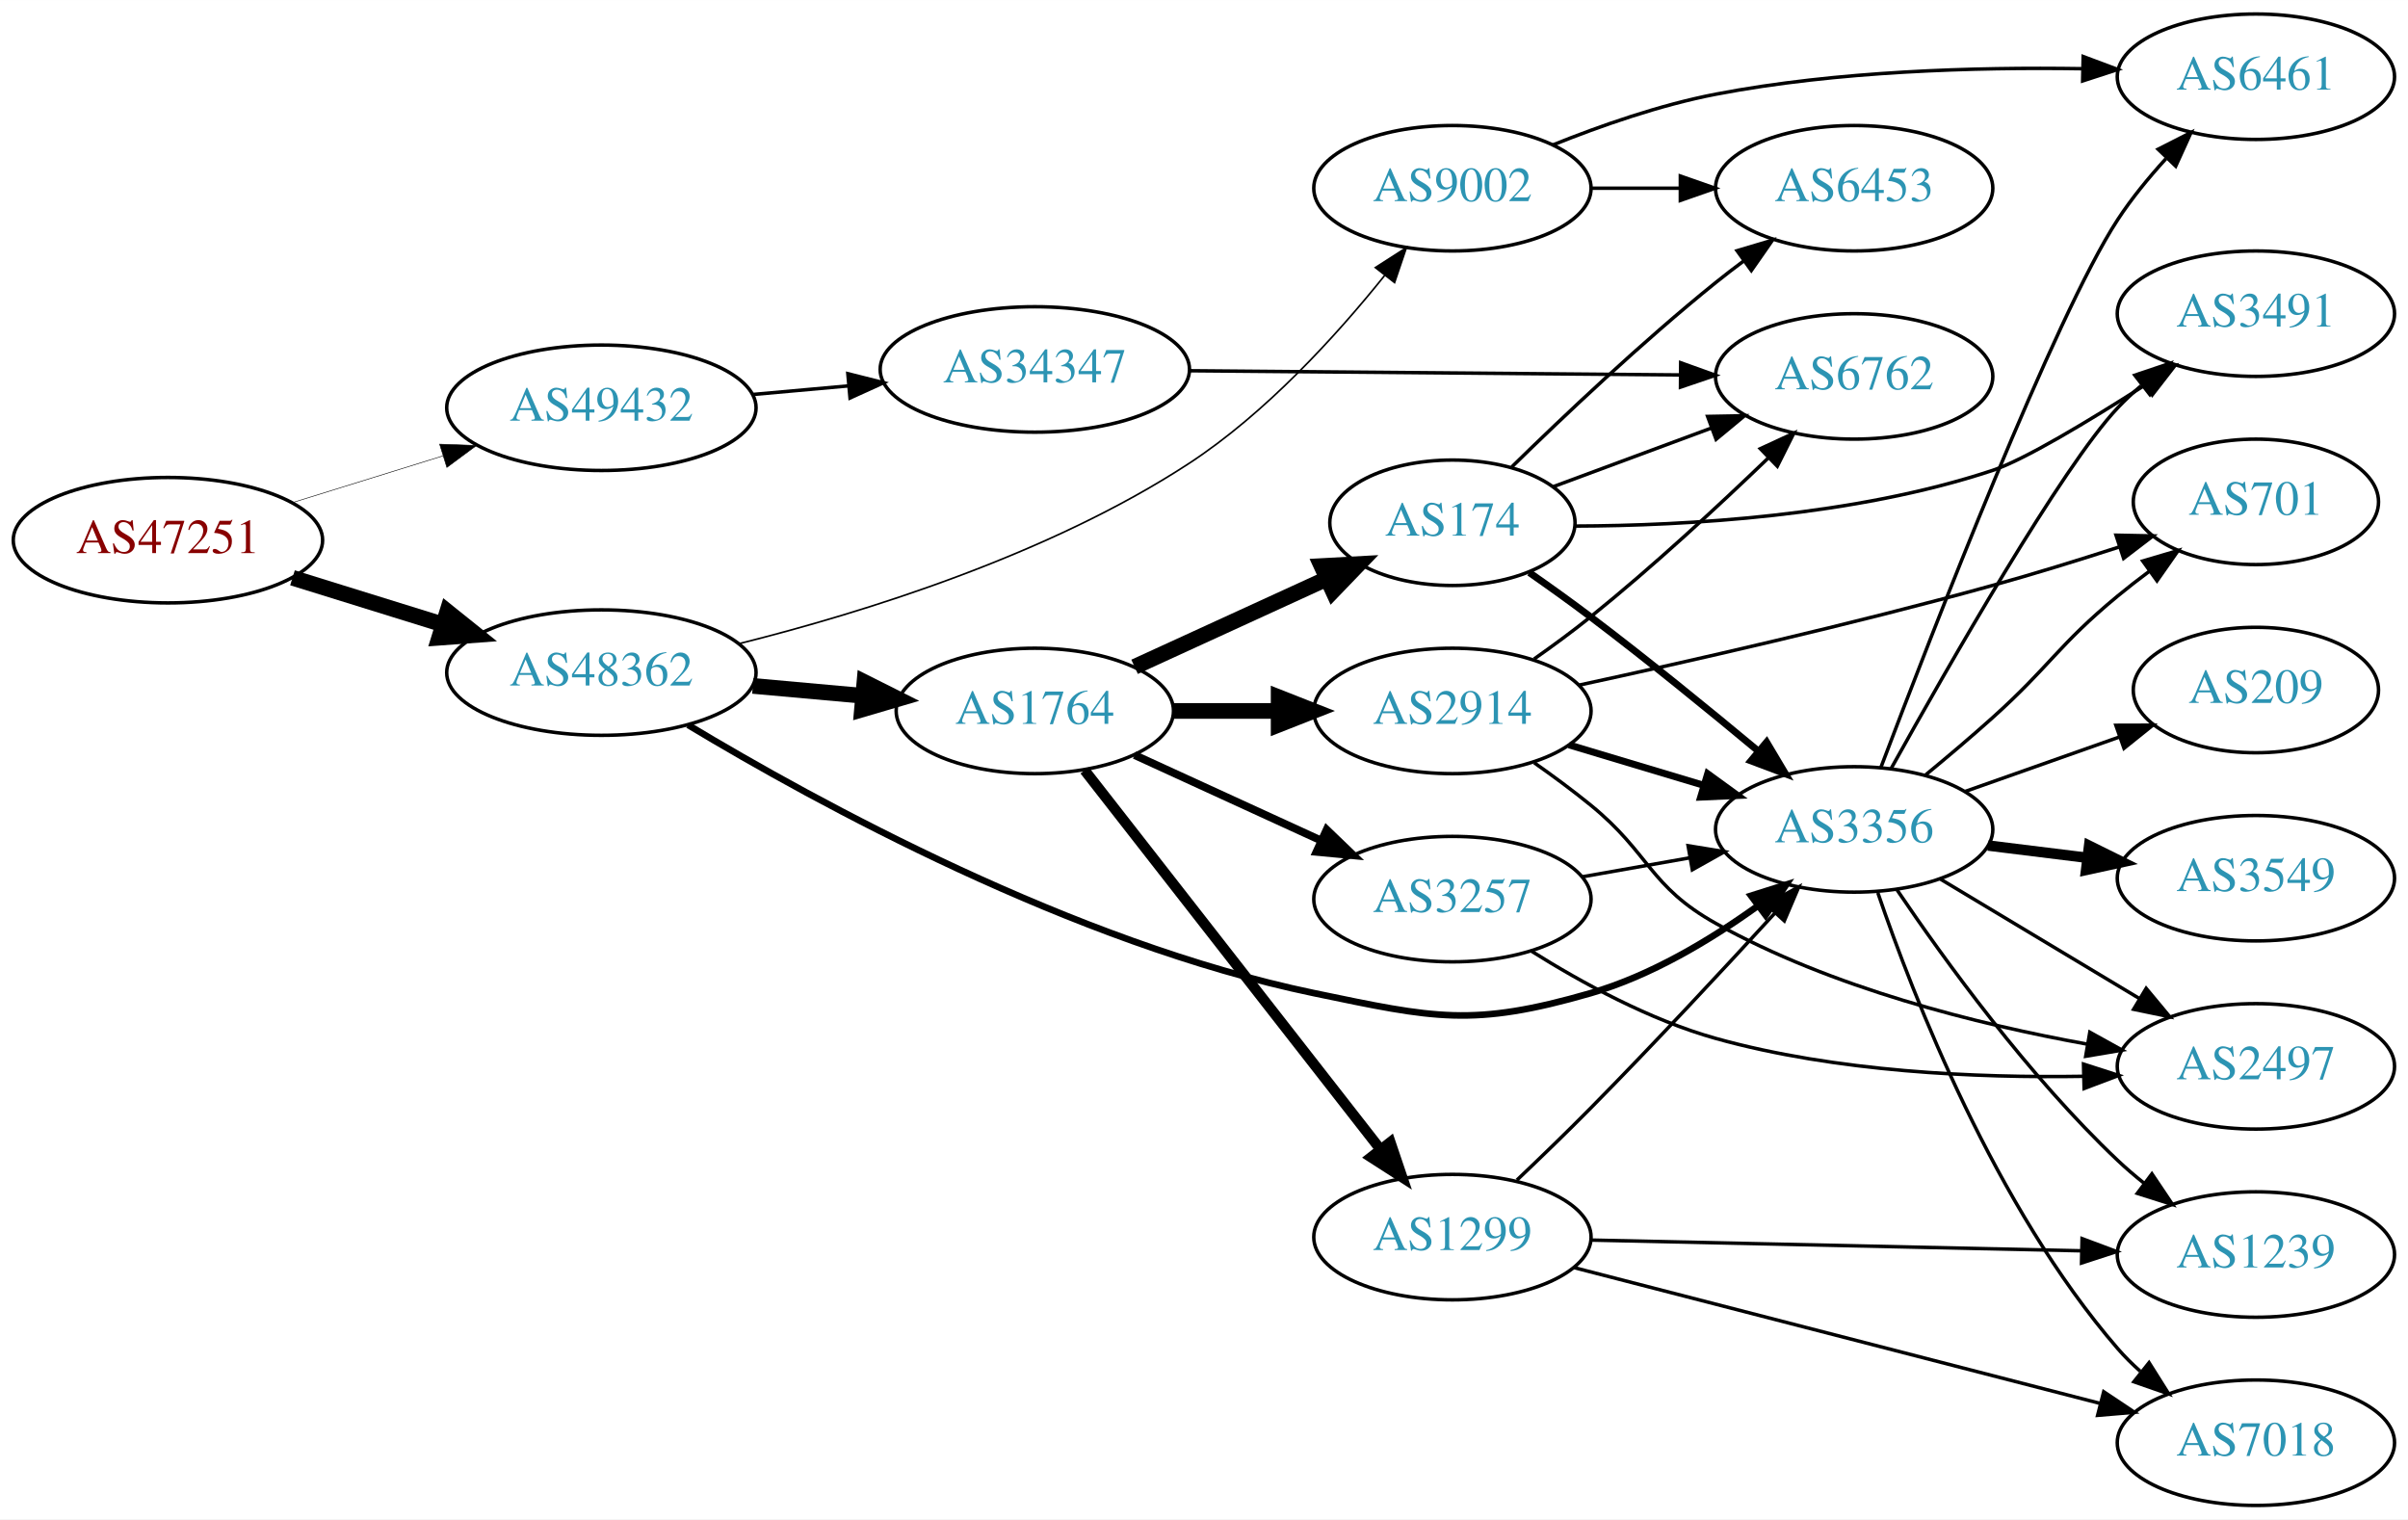
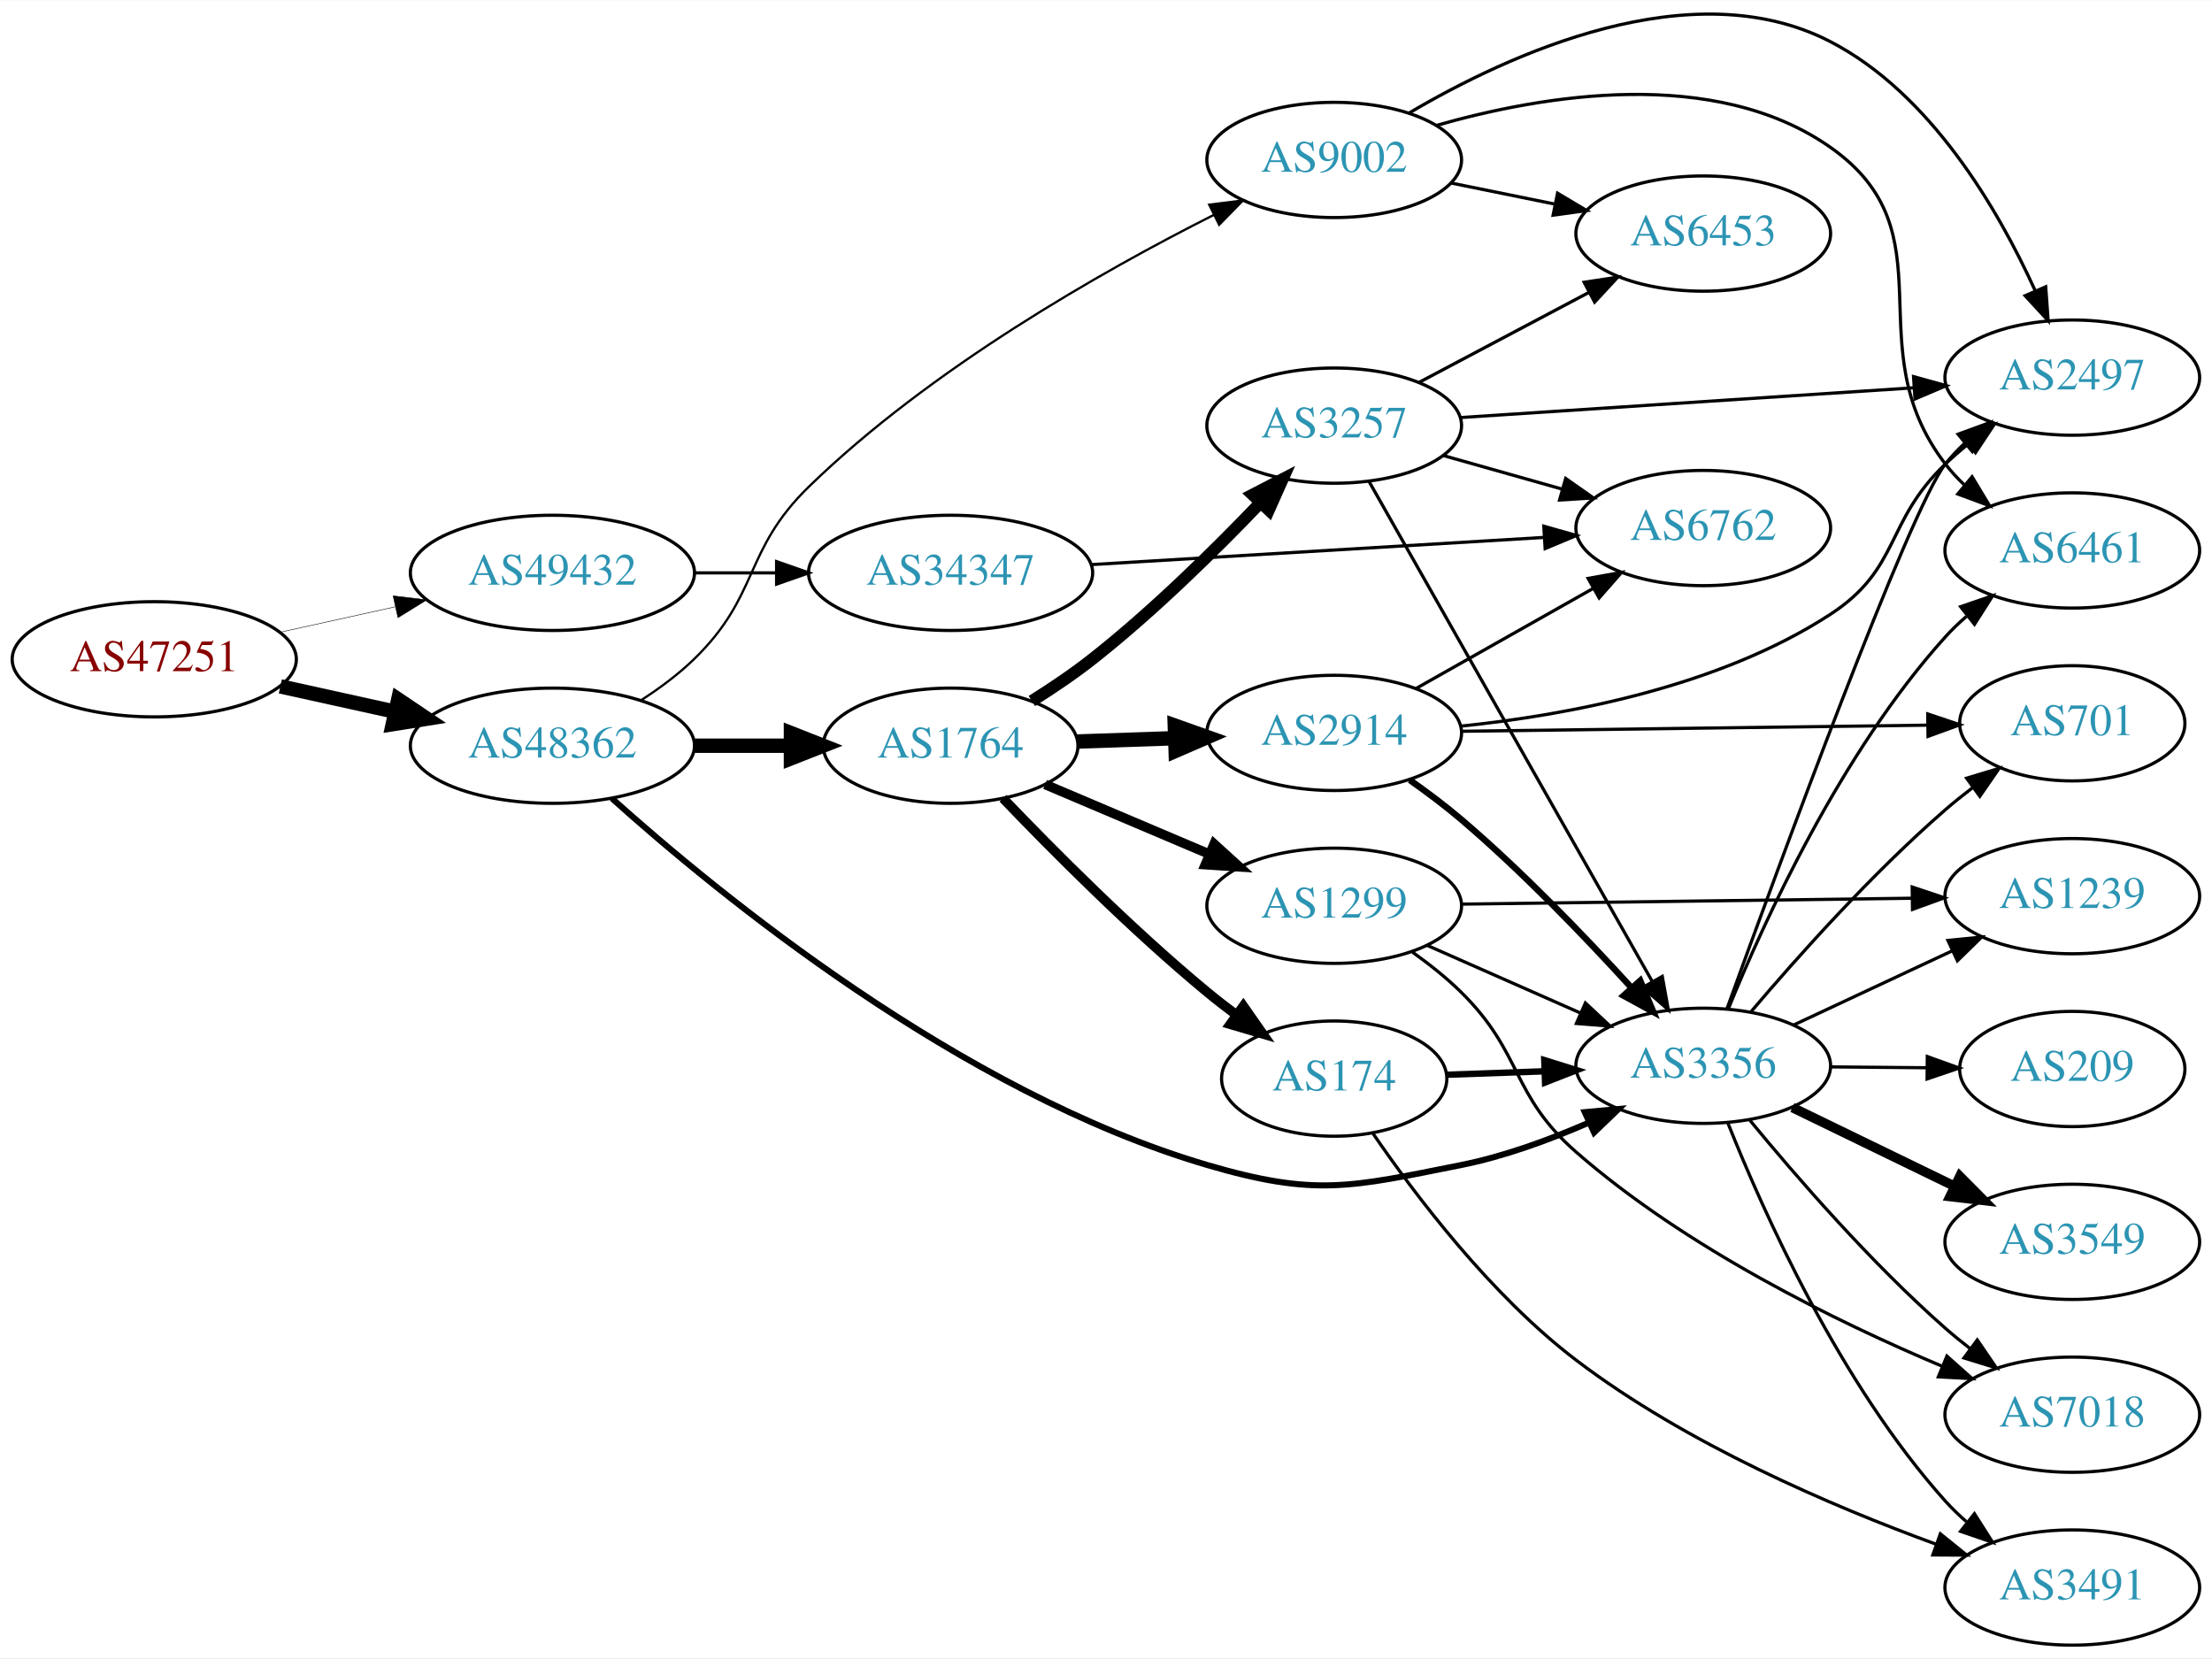
- <svg xmlns="http://www.w3.org/2000/svg" xmlns:xlink="http://www.w3.org/1999/xlink" width="691pt" height="436pt" viewBox="0.00 0.00 691.06 436.00">
-   <g id="graph0" class="graph" transform="scale(1 1) rotate(0) translate(4 432)">
-     <polygon fill="white" stroke="none" points="-4,4 -4,-432 687.055,-432 687.055,4 -4,4" />
+ <svg xmlns="http://www.w3.org/2000/svg" xmlns:xlink="http://www.w3.org/1999/xlink" width="691pt" height="518pt" viewBox="0.00 0.00 691.06 517.90">
+   <g id="graph0" class="graph" transform="scale(1 1) rotate(0) translate(4 513.898)">
+     <polygon fill="white" stroke="none" points="-4,4 -4,-513.898 687.055,-513.898 687.055,4 -4,4" />
    <g id="node1" class="node">
      <g id="a_node1">
        <a xlink:href="/asn/47251" xlink:title="AS47251 ~ VLBGIT Friesenecker e.U. [AT]">
-           <ellipse fill="#ffffff" stroke="black" cx="44.196" cy="-277" rx="44.393" ry="18" />
-           <text text-anchor="middle" x="44.196" y="-273.3" font-family="Times,serif" font-size="14.00" fill="#880000">AS47251</text>
+           <ellipse fill="#ffffff" stroke="black" cx="44.196" cy="-308" rx="44.393" ry="18" />
+           <text text-anchor="middle" x="44.196" y="-304.3" font-family="Times,serif" font-size="14.00" fill="#880000">AS47251</text>
        </a>
      </g>
    </g>
    <g id="node2" class="node">
      <g id="a_node2">
        <a xlink:href="/asn/48362" xlink:title="AS48362 ~ Stadtwerke Feldkirch [AT]">
-           <ellipse fill="#ffffff" stroke="black" cx="168.588" cy="-239" rx="44.393" ry="18" />
-           <text text-anchor="middle" x="168.588" y="-235.3" font-family="Times,serif" font-size="14.00" fill="#2c94b3">AS48362</text>
+           <ellipse fill="#ffffff" stroke="black" cx="168.588" cy="-281" rx="44.393" ry="18" />
+           <text text-anchor="middle" x="168.588" y="-277.3" font-family="Times,serif" font-size="14.00" fill="#2c94b3">AS48362</text>
        </a>
      </g>
    </g>
    <g id="edge1" class="edge">
-       <path fill="none" stroke="black" stroke-width="4.5" d="M79.941,-266.212C93.378,-262.041 108.921,-257.215 123.154,-252.796" />
-       <polygon fill="black" stroke="black" stroke-width="4.5" points="124.373,-256.54 132.756,-249.815 122.038,-249.019 124.373,-256.54" />
+       <path fill="none" stroke="black" stroke-width="4.5" d="M83.586,-299.531C94.978,-297.018 107.6,-294.233 119.525,-291.603" />
+       <polygon fill="black" stroke="black" stroke-width="4.5" points="120.418,-295.438 129.335,-289.439 118.721,-287.748 120.418,-295.438" />
    </g>
    <g id="node3" class="node">
      <g id="a_node3">
        <a xlink:href="/asn/49432" xlink:title="AS49432 ~ schallert.com e.U. [AT]">
-           <ellipse fill="#ffffff" stroke="black" cx="168.588" cy="-315" rx="44.393" ry="18" />
-           <text text-anchor="middle" x="168.588" y="-311.3" font-family="Times,serif" font-size="14.00" fill="#2c94b3">AS49432</text>
+           <ellipse fill="#ffffff" stroke="black" cx="168.588" cy="-335" rx="44.393" ry="18" />
+           <text text-anchor="middle" x="168.588" y="-331.3" font-family="Times,serif" font-size="14.00" fill="#2c94b3">AS49432</text>
        </a>
      </g>
    </g>
    <g id="edge2" class="edge">
-       <path fill="none" stroke="black" stroke-width="0.155" d="M79.941,-287.788C93.378,-291.959 108.921,-296.785 123.154,-301.204" />
-       <polygon fill="black" stroke="black" stroke-width="0.155" points="122.168,-304.563 132.756,-304.185 124.244,-297.878 122.168,-304.563" />
+       <path fill="none" stroke="black" stroke-width="0.15" d="M83.586,-316.469C94.978,-318.982 107.6,-321.767 119.525,-324.397" />
+       <polygon fill="black" stroke="black" stroke-width="0.15" points="118.815,-327.825 129.335,-326.561 120.323,-320.989 118.815,-327.825" />
    </g>
    <g id="node4" class="node">
      <g id="a_node4">
-         <a xlink:href="/asn/1764" xlink:title="AS1764 ~ NEXTLAYER-AS [AT]">
-           <ellipse fill="#ffffff" stroke="black" cx="292.98" cy="-228" rx="39.794" ry="18" />
-           <text text-anchor="middle" x="292.98" y="-224.3" font-family="Times,serif" font-size="14.00" fill="#2c94b3">AS1764</text>
+         <a xlink:href="/asn/3356" xlink:title="AS3356 ~ Level 3 Parent, LLC [US]">
+           <ellipse fill="#ffffff" stroke="black" cx="528.116" cy="-181" rx="39.794" ry="18" />
+           <text text-anchor="middle" x="528.116" y="-177.3" font-family="Times,serif" font-size="14.00" fill="#2c94b3">AS3356</text>
        </a>
      </g>
    </g>
    <g id="edge3" class="edge">
-       <path fill="none" stroke="black" stroke-width="4.5" d="M212.052,-235.184C222.201,-234.271 233.111,-233.291 243.508,-232.356" />
-       <polygon fill="black" stroke="black" stroke-width="4.5" points="244.08,-236.259 253.687,-231.442 243.375,-228.415 244.08,-236.259" />
+       <path fill="none" stroke="black" stroke-width="1.895" d="M187.141,-264.565C220.342,-234.742 295.956,-172.698 373.176,-150 406.987,-140.062 417.908,-143.109 452.469,-150 465.934,-152.685 480.011,-157.846 492.265,-163.198" />
+       <polygon fill="black" stroke="black" stroke-width="1.895" points="491.104,-166.516 501.654,-167.488 494.013,-160.149 491.104,-166.516" />
    </g>
    <g id="node5" class="node">
      <g id="a_node5">
-         <a xlink:href="/asn/9002" xlink:title="AS9002 ~ RETN Limited [EU]">
-           <ellipse fill="#ffffff" stroke="black" cx="412.823" cy="-378" rx="39.794" ry="18" />
-           <text text-anchor="middle" x="412.823" y="-374.3" font-family="Times,serif" font-size="14.00" fill="#2c94b3">AS9002</text>
+         <a xlink:href="/asn/1764" xlink:title="AS1764 ~ NEXTLAYER-AS [AT]">
+           <ellipse fill="#ffffff" stroke="black" cx="292.98" cy="-281" rx="39.794" ry="18" />
+           <text text-anchor="middle" x="292.98" y="-277.3" font-family="Times,serif" font-size="14.00" fill="#2c94b3">AS1764</text>
        </a>
      </g>
    </g>
    <g id="edge4" class="edge">
-       <path fill="none" stroke="black" stroke-width="0.474" d="M208.194,-247.328C243.757,-256.224 296.948,-272.714 337.176,-299 359.304,-313.458 379.565,-335.747 393.378,-352.968" />
-       <polygon fill="black" stroke="black" stroke-width="0.474" points="390.706,-355.233 399.621,-360.958 396.222,-350.923 390.706,-355.233" />
+       <path fill="none" stroke="black" stroke-width="4.5" d="M213.084,-281C222.773,-281 233.11,-281 243.002,-281" />
+       <polygon fill="black" stroke="black" stroke-width="4.5" points="243.105,-284.938 253.105,-281 243.105,-277.063 243.105,-284.938" />
    </g>
    <g id="node6" class="node">
      <g id="a_node6">
-         <a xlink:href="/asn/3356" xlink:title="AS3356 ~ Level 3 Parent, LLC [US]">
-           <ellipse fill="#ffffff" stroke="black" cx="528.116" cy="-194" rx="39.794" ry="18" />
-           <text text-anchor="middle" x="528.116" y="-190.3" font-family="Times,serif" font-size="14.00" fill="#2c94b3">AS3356</text>
+         <a xlink:href="/asn/9002" xlink:title="AS9002 ~ RETN Limited [EU]">
+           <ellipse fill="#ffffff" stroke="black" cx="412.823" cy="-464" rx="39.794" ry="18" />
+           <text text-anchor="middle" x="412.823" y="-460.3" font-family="Times,serif" font-size="14.00" fill="#2c94b3">AS9002</text>
        </a>
      </g>
    </g>
    <g id="edge5" class="edge">
-       <path fill="none" stroke="black" stroke-width="1.895" d="M193.462,-223.981C230.318,-201.799 304.06,-161.355 373.176,-147 407.681,-139.834 418.61,-137.228 452.469,-147 469.729,-151.981 486.845,-162.266 500.324,-171.948" />
-       <polygon fill="black" stroke="black" stroke-width="1.895" points="498.52,-174.969 508.622,-178.161 502.715,-169.366 498.52,-174.969" />
+       <path fill="none" stroke="black" stroke-width="0.711" d="M196.472,-295.329C202.196,-299.036 207.962,-303.318 212.784,-308 233.478,-328.094 228.095,-341.901 248.784,-362 286.707,-398.84 340.095,-429.131 375.307,-446.879" />
+       <polygon fill="black" stroke="black" stroke-width="0.711" points="373.773,-450.026 384.287,-451.333 376.883,-443.754 373.773,-450.026" />
    </g>
    <g id="node21" class="node">
      <g id="a_node21">
        <a xlink:href="/asn/34347" xlink:title="AS34347 ~ HALLAG Kommunal GmbH [AT]">
-           <ellipse fill="#ffffff" stroke="black" cx="292.98" cy="-326" rx="44.393" ry="18" />
-           <text text-anchor="middle" x="292.98" y="-322.3" font-family="Times,serif" font-size="14.00" fill="#2c94b3">AS34347</text>
-         </a>
-       </g>
-     </g>
-     <g id="edge33" class="edge">
-       <path fill="none" stroke="black" d="M212.052,-318.816C220.88,-319.61 230.285,-320.455 239.427,-321.277" />
-       <polygon fill="black" stroke="black" points="239.319,-324.781 249.592,-322.19 239.946,-317.809 239.319,-324.781" />
+           <ellipse fill="#ffffff" stroke="black" cx="292.98" cy="-335" rx="44.393" ry="18" />
+           <text text-anchor="middle" x="292.98" y="-331.3" font-family="Times,serif" font-size="14.00" fill="#2c94b3">AS34347</text>
+         </a>
+       </g>
+     </g>
+     <g id="edge34" class="edge">
+       <path fill="none" stroke="black" d="M213.084,-335C221.29,-335 229.961,-335 238.434,-335" />
+       <polygon fill="black" stroke="black" points="238.625,-338.5 248.625,-335 238.625,-331.5 238.625,-338.5" />
    </g>
    <g id="node7" class="node">
      <g id="a_node7">
-         <a xlink:href="/asn/1299" xlink:title="AS1299 ~ Telia Carrier [EU]">
-           <ellipse fill="#ffffff" stroke="black" cx="412.823" cy="-77" rx="39.794" ry="18" />
-           <text text-anchor="middle" x="412.823" y="-73.3" font-family="Times,serif" font-size="14.00" fill="#2c94b3">AS1299</text>
+         <a xlink:href="/asn/1239" xlink:title="AS1239 ~ Sprint [US]">
+           <ellipse fill="#ffffff" stroke="black" cx="643.409" cy="-234" rx="39.794" ry="18" />
+           <text text-anchor="middle" x="643.409" y="-230.3" font-family="Times,serif" font-size="14.00" fill="#2c94b3">AS1239</text>
        </a>
      </g>
    </g>
    <g id="edge6" class="edge">
-       <path fill="none" stroke="black" stroke-width="3" d="M307.269,-210.972C327.957,-184.463 367.982,-133.176 392.062,-102.321" />
-       <polygon fill="black" stroke="black" stroke-width="3" points="395.009,-104.234 398.402,-94.198 389.49,-99.928 395.009,-104.234" />
+       <path fill="none" stroke="black" d="M556.252,-193.695C571.137,-200.658 589.793,-209.385 605.935,-216.937" />
+       <polygon fill="black" stroke="black" points="604.56,-220.158 615.101,-221.225 607.526,-213.817 604.56,-220.158" />
    </g>
    <g id="node8" class="node">
      <g id="a_node8">
-         <a xlink:href="/asn/2914" xlink:title="AS2914 ~ NTT America, Inc. [US]">
-           <ellipse fill="#ffffff" stroke="black" cx="412.823" cy="-228" rx="39.794" ry="18" />
-           <text text-anchor="middle" x="412.823" y="-224.3" font-family="Times,serif" font-size="14.00" fill="#2c94b3">AS2914</text>
+         <a xlink:href="/asn/3549" xlink:title="AS3549 ~ Level 3 Parent, LLC [US]">
+           <ellipse fill="#ffffff" stroke="black" cx="643.409" cy="-126" rx="39.794" ry="18" />
+           <text text-anchor="middle" x="643.409" y="-122.3" font-family="Times,serif" font-size="14.00" fill="#2c94b3">AS3549</text>
        </a>
      </g>
    </g>
    <g id="edge7" class="edge">
-       <path fill="none" stroke="black" stroke-width="4.5" d="M332.893,-228C342.446,-228 352.796,-228 362.759,-228" />
-       <polygon fill="black" stroke="black" stroke-width="4.5" points="362.951,-231.938 372.951,-228 362.951,-224.063 362.951,-231.938" />
+       <path fill="none" stroke="black" stroke-width="3" d="M555.965,-167.966C571.062,-160.637 590.106,-151.391 606.474,-143.445" />
+       <polygon fill="black" stroke="black" stroke-width="3" points="608.285,-146.457 615.753,-138.941 605.228,-140.159 608.285,-146.457" />
    </g>
    <g id="node9" class="node">
      <g id="a_node9">
-         <a xlink:href="/asn/3257" xlink:title="AS3257 ~ GTT [DE]">
-           <ellipse fill="#ffffff" stroke="black" cx="412.823" cy="-174" rx="39.794" ry="18" />
-           <text text-anchor="middle" x="412.823" y="-170.3" font-family="Times,serif" font-size="14.00" fill="#2c94b3">AS3257</text>
+         <a xlink:href="/asn/6461" xlink:title="AS6461 ~ Zayo Bandwidth [US]">
+           <ellipse fill="#ffffff" stroke="black" cx="643.409" cy="-342" rx="39.794" ry="18" />
+           <text text-anchor="middle" x="643.409" y="-338.3" font-family="Times,serif" font-size="14.00" fill="#2c94b3">AS6461</text>
        </a>
      </g>
    </g>
    <g id="edge8" class="edge">
-       <path fill="none" stroke="black" stroke-width="2.25" d="M321.609,-215.339C337.566,-208.027 357.837,-198.739 375.119,-190.819" />
-       <polygon fill="black" stroke="black" stroke-width="2.25" points="376.734,-193.929 384.367,-186.581 373.818,-187.565 376.734,-193.929" />
+       <path fill="none" stroke="black" d="M535.895,-198.652C546.988,-225.901 571.097,-278.836 603.762,-315 605.768,-317.221 607.99,-319.358 610.324,-321.39" />
+       <polygon fill="black" stroke="black" points="608.524,-324.427 618.546,-327.863 612.854,-318.927 608.524,-324.427" />
    </g>
    <g id="node10" class="node">
      <g id="a_node10">
-         <a xlink:href="/asn/174" xlink:title="AS174 ~ Cogent Communications [US]">
-           <ellipse fill="#ffffff" stroke="black" cx="412.823" cy="-282" rx="35.194" ry="18" />
-           <text text-anchor="middle" x="412.823" y="-278.3" font-family="Times,serif" font-size="14.00" fill="#2c94b3">AS174</text>
+         <a xlink:href="/asn/209" xlink:title="AS209 ~ CenturyLink Communications, LLC [US]">
+           <ellipse fill="#ffffff" stroke="black" cx="643.409" cy="-180" rx="35.194" ry="18" />
+           <text text-anchor="middle" x="643.409" y="-176.3" font-family="Times,serif" font-size="14.00" fill="#2c94b3">AS209</text>
        </a>
      </g>
    </g>
    <g id="edge9" class="edge">
-       <path fill="none" stroke="black" stroke-width="4.5" d="M321.609,-240.661C338.025,-248.183 359.007,-257.798 376.604,-265.861" />
-       <polygon fill="black" stroke="black" stroke-width="4.5" points="375.25,-269.572 385.981,-270.158 378.531,-262.413 375.25,-269.572" />
-     </g>
-     <g id="node16" class="node">
-       <g id="a_node16">
-         <a xlink:href="/asn/6461" xlink:title="AS6461 ~ Zayo Bandwidth [US]">
-           <ellipse fill="#ffffff" stroke="black" cx="643.409" cy="-410" rx="39.794" ry="18" />
-           <text text-anchor="middle" x="643.409" y="-406.3" font-family="Times,serif" font-size="14.00" fill="#2c94b3">AS6461</text>
-         </a>
-       </g>
-     </g>
-     <g id="edge17" class="edge">
-       <path fill="none" stroke="black" d="M441.589,-390.405C455.392,-395.956 472.5,-401.933 488.469,-405 523.117,-411.655 562.943,-412.778 593.404,-412.304" />
-       <polygon fill="black" stroke="black" points="593.844,-415.795 603.765,-412.076 593.69,-408.797 593.844,-415.795" />
-     </g>
-     <g id="node17" class="node">
-       <g id="a_node17">
-         <a xlink:href="/asn/6453" xlink:title="AS6453 ~ TATA COMMUNICATIONS (AMERICA) INC [US]">
-           <ellipse fill="#ffffff" stroke="black" cx="528.116" cy="-378" rx="39.794" ry="18" />
-           <text text-anchor="middle" x="528.116" y="-374.3" font-family="Times,serif" font-size="14.00" fill="#2c94b3">AS6453</text>
-         </a>
-       </g>
-     </g>
-     <g id="edge18" class="edge">
-       <path fill="none" stroke="black" d="M452.495,-378C460.698,-378 469.462,-378 477.994,-378" />
-       <polygon fill="black" stroke="black" points="478.233,-381.5 488.233,-378 478.233,-374.5 478.233,-381.5" />
+       <path fill="none" stroke="black" d="M567.788,-180.659C577.493,-180.573 587.984,-180.48 597.947,-180.392" />
+       <polygon fill="black" stroke="black" points="598.115,-183.891 608.083,-180.303 598.053,-176.891 598.115,-183.891" />
    </g>
    <g id="node11" class="node">
      <g id="a_node11">
-         <a xlink:href="/asn/1239" xlink:title="AS1239 ~ Sprint [US]">
+         <a xlink:href="/asn/7018" xlink:title="AS7018 ~ AT&amp;T Services, Inc. [US]">
          <ellipse fill="#ffffff" stroke="black" cx="643.409" cy="-72" rx="39.794" ry="18" />
-           <text text-anchor="middle" x="643.409" y="-68.3" font-family="Times,serif" font-size="14.00" fill="#2c94b3">AS1239</text>
-         </a>
-       </g>
-     </g>
-     <g id="edge27" class="edge">
-       <path fill="none" stroke="black" d="M540.436,-176.622C554.01,-156.556 578.155,-123.208 603.762,-99 606.141,-96.751 608.721,-94.546 611.379,-92.425" />
-       <polygon fill="black" stroke="black" points="613.569,-95.157 619.473,-86.36 609.372,-89.556 613.569,-95.157" />
+           <text text-anchor="middle" x="643.409" y="-68.3" font-family="Times,serif" font-size="14.00" fill="#2c94b3">AS7018</text>
+         </a>
+       </g>
+     </g>
+     <g id="edge10" class="edge">
+       <path fill="none" stroke="black" d="M542.708,-163.958C556.96,-146.62 580.482,-119.462 603.762,-99 606.221,-96.839 608.856,-94.694 611.55,-92.612" />
+       <polygon fill="black" stroke="black" points="613.725,-95.358 619.699,-86.608 609.572,-89.722 613.725,-95.358" />
    </g>
    <g id="node12" class="node">
      <g id="a_node12">
-         <a xlink:href="/asn/7018" xlink:title="AS7018 ~ AT&amp;T Services, Inc. [US]">
-           <ellipse fill="#ffffff" stroke="black" cx="643.409" cy="-18" rx="39.794" ry="18" />
-           <text text-anchor="middle" x="643.409" y="-14.3" font-family="Times,serif" font-size="14.00" fill="#2c94b3">AS7018</text>
-         </a>
-       </g>
-     </g>
-     <g id="edge28" class="edge">
-       <path fill="none" stroke="black" d="M534.914,-175.804C545.113,-145.923 568.574,-85.716 603.762,-45 605.719,-42.736 607.905,-40.568 610.215,-38.514" />
-       <polygon fill="black" stroke="black" points="612.751,-40.969 618.394,-32.002 608.391,-35.493 612.751,-40.969" />
-     </g>
-     <g id="node13" class="node">
-       <g id="a_node13">
        <a xlink:href="/asn/701" xlink:title="AS701 ~ UUNET [US]">
          <ellipse fill="#ffffff" stroke="black" cx="643.409" cy="-288" rx="35.194" ry="18" />
          <text text-anchor="middle" x="643.409" y="-284.3" font-family="Times,serif" font-size="14.00" fill="#2c94b3">AS701</text>
        </a>
      </g>
    </g>
-     <g id="edge29" class="edge">
-       <path fill="none" stroke="black" d="M548.636,-209.654C554.839,-214.763 561.669,-220.531 567.762,-226 584.37,-240.906 586.56,-246.786 603.762,-261 606.645,-263.382 609.73,-265.774 612.852,-268.096" />
-       <polygon fill="black" stroke="black" points="610.933,-271.027 621.095,-274.025 615.021,-265.344 610.933,-271.027" />
+     <g id="edge11" class="edge">
+       <path fill="none" stroke="black" d="M543.052,-197.907C557.39,-214.807 580.811,-241.076 603.762,-261 606.439,-263.324 609.317,-265.634 612.25,-267.869" />
+       <polygon fill="black" stroke="black" points="610.403,-270.854 620.546,-273.917 614.527,-265.198 610.403,-270.854" />
+     </g>
+     <g id="node13" class="node">
+       <g id="a_node13">
+         <a xlink:href="/asn/2497" xlink:title="AS2497 ~ Internet Initiative Japan Inc. [JP]">
+           <ellipse fill="#ffffff" stroke="black" cx="643.409" cy="-396" rx="39.794" ry="18" />
+           <text text-anchor="middle" x="643.409" y="-392.3" font-family="Times,serif" font-size="14.00" fill="#2c94b3">AS2497</text>
+         </a>
+       </g>
+     </g>
+     <g id="edge12" class="edge">
+       <path fill="none" stroke="black" d="M535.493,-198.731C551.445,-242.822 592.593,-354.887 603.762,-369 605.572,-371.286 607.626,-373.459 609.822,-375.506" />
+       <polygon fill="black" stroke="black" points="607.734,-378.32 617.684,-381.96 612.176,-372.91 607.734,-378.32" />
+     </g>
+     <g id="node14" class="node">
+       <g id="a_node14">
+         <a xlink:href="/asn/3491" xlink:title="AS3491 ~ PCCW Global, Inc. [US]">
+           <ellipse fill="#ffffff" stroke="black" cx="643.409" cy="-18" rx="39.794" ry="18" />
+           <text text-anchor="middle" x="643.409" y="-14.3" font-family="Times,serif" font-size="14.00" fill="#2c94b3">AS3491</text>
+         </a>
+       </g>
+     </g>
+     <g id="edge13" class="edge">
+       <path fill="none" stroke="black" d="M535.832,-163.079C546.841,-135.415 570.839,-81.68 603.762,-45 605.761,-42.773 607.978,-40.631 610.308,-38.596" />
+       <polygon fill="black" stroke="black" points="612.839,-41.058 618.524,-32.117 608.505,-35.561 612.839,-41.058" />
    </g>
    <g id="node15" class="node">
      <g id="a_node15">
-         <a xlink:href="/asn/2497" xlink:title="AS2497 ~ Internet Initiative Japan Inc. [JP]">
-           <ellipse fill="#ffffff" stroke="black" cx="643.409" cy="-126" rx="39.794" ry="18" />
-           <text text-anchor="middle" x="643.409" y="-122.3" font-family="Times,serif" font-size="14.00" fill="#2c94b3">AS2497</text>
-         </a>
-       </g>
-     </g>
-     <g id="edge23" class="edge">
-       <path fill="none" stroke="black" d="M552.866,-179.745C569.482,-169.771 591.879,-156.329 610.115,-145.383" />
-       <polygon fill="black" stroke="black" points="611.917,-148.384 618.69,-140.236 608.315,-142.382 611.917,-148.384" />
-     </g>
-     <g id="edge24" class="edge">
-       <path fill="none" stroke="black" d="M535.782,-211.781C550.465,-250.553 585.719,-341.432 603.762,-369 607.721,-375.049 612.615,-381.023 617.575,-386.46" />
-       <polygon fill="black" stroke="black" points="615.342,-389.188 624.786,-393.989 620.397,-384.346 615.342,-389.188" />
+         <a xlink:href="/asn/2914" xlink:title="AS2914 ~ NTT America, Inc. [US]">
+           <ellipse fill="#ffffff" stroke="black" cx="412.823" cy="-285" rx="39.794" ry="18" />
+           <text text-anchor="middle" x="412.823" y="-281.3" font-family="Times,serif" font-size="14.00" fill="#2c94b3">AS2914</text>
+         </a>
+       </g>
+     </g>
+     <g id="edge14" class="edge">
+       <path fill="none" stroke="black" stroke-width="4.5" d="M332.566,-282.31C342.333,-282.641 352.949,-283.002 363.144,-283.348" />
+       <polygon fill="black" stroke="black" stroke-width="4.5" points="363.022,-287.283 373.15,-283.687 363.29,-279.413 363.022,-287.283" />
+     </g>
+     <g id="node16" class="node">
+       <g id="a_node16">
+         <a xlink:href="/asn/174" xlink:title="AS174 ~ Cogent Communications [US]">
+           <ellipse fill="#ffffff" stroke="black" cx="412.823" cy="-177" rx="35.194" ry="18" />
+           <text text-anchor="middle" x="412.823" y="-173.3" font-family="Times,serif" font-size="14.00" fill="#2c94b3">AS174</text>
+         </a>
+       </g>
+     </g>
+     <g id="edge15" class="edge">
+       <path fill="none" stroke="black" stroke-width="3" d="M309.351,-264.578C324.814,-248.422 349.672,-223.422 373.176,-204 376.059,-201.618 379.144,-199.226 382.266,-196.904" />
+       <polygon fill="black" stroke="black" stroke-width="3" points="384.435,-199.656 390.509,-190.975 380.347,-193.973 384.435,-199.656" />
+     </g>
+     <g id="node17" class="node">
+       <g id="a_node17">
+         <a xlink:href="/asn/1299" xlink:title="AS1299 ~ Telia Carrier [EU]">
+           <ellipse fill="#ffffff" stroke="black" cx="412.823" cy="-231" rx="39.794" ry="18" />
+           <text text-anchor="middle" x="412.823" y="-227.3" font-family="Times,serif" font-size="14.00" fill="#2c94b3">AS1299</text>
+         </a>
+       </g>
+     </g>
+     <g id="edge16" class="edge">
+       <path fill="none" stroke="black" stroke-width="3" d="M322.507,-268.896C337.881,-262.373 357.057,-254.237 373.696,-247.177" />
+       <polygon fill="black" stroke="black" stroke-width="3" points="375.312,-250.293 383.151,-243.165 372.578,-243.849 375.312,-250.293" />
    </g>
    <g id="node18" class="node">
      <g id="a_node18">
-         <a xlink:href="/asn/3491" xlink:title="AS3491 ~ PCCW Global, Inc. [US]">
-           <ellipse fill="#ffffff" stroke="black" cx="643.409" cy="-342" rx="39.794" ry="18" />
-           <text text-anchor="middle" x="643.409" y="-338.3" font-family="Times,serif" font-size="14.00" fill="#2c94b3">AS3491</text>
-         </a>
-       </g>
+         <a xlink:href="/asn/3257" xlink:title="AS3257 ~ GTT [DE]">
+           <ellipse fill="#ffffff" stroke="black" cx="412.823" cy="-381" rx="39.794" ry="18" />
+           <text text-anchor="middle" x="412.823" y="-377.3" font-family="Times,serif" font-size="14.00" fill="#2c94b3">AS3257</text>
+         </a>
+       </g>
+     </g>
+     <g id="edge17" class="edge">
+       <path fill="none" stroke="black" stroke-width="3.75" d="M318.369,-294.967C324.679,-298.922 331.337,-303.408 337.176,-308 356.104,-322.886 375.488,-341.98 389.759,-356.906" />
+       <polygon fill="black" stroke="black" stroke-width="3.75" points="387.316,-359.418 396.726,-364.288 392.407,-354.613 387.316,-359.418" />
    </g>
    <g id="edge26" class="edge">
-       <path fill="none" stroke="black" d="M538.746,-211.506C555.041,-240.783 587.831,-298.133 603.762,-315 605.817,-317.176 608.073,-319.28 610.432,-321.29" />
-       <polygon fill="black" stroke="black" points="608.656,-324.344 618.697,-327.724 612.955,-318.82 608.656,-324.344" />
+       <path fill="none" stroke="black" d="M444.652,-474.75C478.126,-484.33 531.632,-493.307 567.762,-468 606.11,-441.14 575.247,-406.133 603.762,-369 605.538,-366.687 607.568,-364.496 609.747,-362.436" />
+       <polygon fill="black" stroke="black" points="612.104,-365.028 617.577,-355.957 607.642,-359.635 612.104,-365.028" />
+     </g>
+     <g id="edge24" class="edge">
+       <path fill="none" stroke="black" d="M436.14,-478.615C467.167,-496.934 524.406,-523.373 567.762,-501 599.171,-484.792 620.247,-448.585 631.778,-423.245" />
+       <polygon fill="black" stroke="black" points="635.106,-424.368 635.868,-413.801 628.682,-421.586 635.106,-424.368" />
+     </g>
+     <g id="node20" class="node">
+       <g id="a_node20">
+         <a xlink:href="/asn/6453" xlink:title="AS6453 ~ TATA COMMUNICATIONS (AMERICA) INC [US]">
+           <ellipse fill="#ffffff" stroke="black" cx="528.116" cy="-441" rx="39.794" ry="18" />
+           <text text-anchor="middle" x="528.116" y="-437.3" font-family="Times,serif" font-size="14.00" fill="#2c94b3">AS6453</text>
+         </a>
+       </g>
+     </g>
+     <g id="edge25" class="edge">
+       <path fill="none" stroke="black" d="M449.359,-456.786C459.587,-454.709 470.888,-452.415 481.631,-450.234" />
+       <polygon fill="black" stroke="black" points="482.603,-453.608 491.706,-448.189 481.21,-446.748 482.603,-453.608" />
+     </g>
+     <g id="edge21" class="edge">
+       <path fill="none" stroke="black" stroke-width="2" d="M436.437,-270.281C441.841,-266.474 447.484,-262.245 452.469,-258 471.542,-241.759 491.186,-221.32 505.533,-205.582" />
+       <polygon fill="black" stroke="black" stroke-width="2" points="508.426,-207.6 512.521,-197.828 503.226,-202.914 508.426,-207.6" />
+     </g>
+     <g id="edge18" class="edge">
+       <path fill="none" stroke="black" d="M452.599,-285.509C492.876,-286.038 555.8,-286.863 598.035,-287.418" />
+       <polygon fill="black" stroke="black" points="598.256,-290.921 608.301,-287.552 598.348,-283.921 598.256,-290.921" />
+     </g>
+     <g id="edge19" class="edge">
+       <path fill="none" stroke="black" d="M452.382,-287.115C485.347,-290.51 532.851,-299.3 567.762,-322 589.822,-336.343 584.753,-350.806 603.762,-369 605.924,-371.069 608.257,-373.098 610.668,-375.056" />
+       <polygon fill="black" stroke="black" points="608.945,-378.142 619.029,-381.394 613.174,-372.564 608.945,-378.142" />
    </g>
    <g id="node19" class="node">
      <g id="a_node19">
-         <a xlink:href="/asn/3549" xlink:title="AS3549 ~ Level 3 Parent, LLC [US]">
-           <ellipse fill="#ffffff" stroke="black" cx="643.409" cy="-180" rx="39.794" ry="18" />
-           <text text-anchor="middle" x="643.409" y="-176.3" font-family="Times,serif" font-size="14.00" fill="#2c94b3">AS3549</text>
-         </a>
-       </g>
-     </g>
-     <g id="edge25" class="edge">
-       <path fill="none" stroke="black" stroke-width="3" d="M566.526,-189.377C575.614,-188.254 585.451,-187.038 594.936,-185.866" />
-       <polygon fill="black" stroke="black" stroke-width="3" points="595.543,-189.318 605.038,-184.618 594.684,-182.371 595.543,-189.318" />
-     </g>
-     <g id="node20" class="node">
-       <g id="a_node20">
-         <a xlink:href="/asn/209" xlink:title="AS209 ~ CenturyLink Communications, LLC [US]">
-           <ellipse fill="#ffffff" stroke="black" cx="643.409" cy="-234" rx="35.194" ry="18" />
-           <text text-anchor="middle" x="643.409" y="-230.3" font-family="Times,serif" font-size="14.00" fill="#2c94b3">AS209</text>
-         </a>
-       </g>
+         <a xlink:href="/asn/6762" xlink:title="AS6762 ~ TELECOM ITALIA SPARKLE S.p.A. [IT]">
+           <ellipse fill="#ffffff" stroke="black" cx="528.116" cy="-349" rx="39.794" ry="18" />
+           <text text-anchor="middle" x="528.116" y="-345.3" font-family="Times,serif" font-size="14.00" fill="#2c94b3">AS6762</text>
+         </a>
+       </g>
+     </g>
+     <g id="edge20" class="edge">
+       <path fill="none" stroke="black" d="M438.406,-298.887C454.588,-308.029 475.976,-320.111 493.696,-330.121" />
+       <polygon fill="black" stroke="black" points="492.153,-333.269 502.581,-335.14 495.596,-327.174 492.153,-333.269" />
+     </g>
+     <g id="edge22" class="edge">
+       <path fill="none" stroke="black" stroke-width="2" d="M448.122,-178.211C457.696,-178.549 468.284,-178.923 478.514,-179.284" />
+       <polygon fill="black" stroke="black" stroke-width="2" points="478.458,-182.784 488.575,-179.639 478.705,-175.788 478.458,-182.784" />
+     </g>
+     <g id="edge23" class="edge">
+       <path fill="none" stroke="black" d="M424.957,-159.826C438.18,-140.522 461.83,-109.24 488.469,-89 522.768,-62.941 568.165,-43.471 600.759,-31.575" />
+       <polygon fill="black" stroke="black" points="602.192,-34.78 610.437,-28.127 599.843,-28.186 602.192,-34.78" />
+     </g>
+     <g id="edge33" class="edge">
+       <path fill="none" stroke="black" d="M441.828,-218.64C456.262,-212.27 474.063,-204.414 489.662,-197.53" />
+       <polygon fill="black" stroke="black" points="491.305,-200.63 499.04,-193.391 488.479,-194.226 491.305,-200.63" />
+     </g>
+     <g id="edge32" class="edge">
+       <path fill="none" stroke="black" d="M452.599,-231.509C491.432,-232.019 551.316,-232.804 593.413,-233.357" />
+       <polygon fill="black" stroke="black" points="593.397,-236.857 603.442,-233.489 593.489,-229.858 593.397,-236.857" />
+     </g>
+     <g id="edge31" class="edge">
+       <path fill="none" stroke="black" d="M437.299,-216.493C442.56,-212.739 447.923,-208.482 452.469,-204 471.969,-184.775 467.849,-172.017 488.469,-154 522.714,-124.08 569.756,-101.045 602.796,-87.114" />
+       <polygon fill="black" stroke="black" points="604.237,-90.305 612.146,-83.256 601.567,-83.835 604.237,-90.305" />
+     </g>
+     <g id="edge27" class="edge">
+       <path fill="none" stroke="black" d="M423.679,-363.601C443.599,-328.436 488.75,-248.729 512.26,-207.226" />
+       <polygon fill="black" stroke="black" points="515.319,-208.927 517.202,-198.501 509.228,-205.477 515.319,-208.927" />
    </g>
    <g id="edge30" class="edge">
-       <path fill="none" stroke="black" d="M560.074,-204.93C573.701,-209.742 589.845,-215.441 604.211,-220.514" />
-       <polygon fill="black" stroke="black" points="603.225,-223.877 613.82,-223.906 605.556,-217.277 603.225,-223.877" />
-     </g>
-     <g id="edge12" class="edge">
-       <path fill="none" stroke="black" d="M431.339,-93.371C438.032,-99.73 445.683,-107.125 452.469,-114 470.705,-132.471 490.74,-154.016 505.459,-170.09" />
-       <polygon fill="black" stroke="black" points="502.899,-172.478 512.226,-177.505 508.07,-167.759 502.899,-172.478" />
-     </g>
-     <g id="edge10" class="edge">
-       <path fill="none" stroke="black" d="M452.599,-76.152C491.432,-75.302 551.316,-73.993 593.413,-73.072" />
-       <polygon fill="black" stroke="black" points="593.521,-76.57 603.442,-72.852 593.368,-69.572 593.521,-76.57" />
-     </g>
-     <g id="edge11" class="edge">
-       <path fill="none" stroke="black" d="M447.552,-68.294C487.646,-57.946 554.655,-40.65 598.693,-29.284" />
-       <polygon fill="black" stroke="black" points="599.734,-32.63 608.542,-26.741 597.984,-25.852 599.734,-32.63" />
-     </g>
-     <g id="edge14" class="edge">
-       <path fill="none" stroke="black" stroke-width="2" d="M446.288,-218.257C458.258,-214.665 472.001,-210.54 484.719,-206.723" />
-       <polygon fill="black" stroke="black" stroke-width="2" points="486.074,-209.971 494.646,-203.744 484.062,-203.267 486.074,-209.971" />
-     </g>
-     <g id="edge13" class="edge">
-       <path fill="none" stroke="black" d="M449.185,-235.413C480.52,-242.184 527.427,-252.819 567.762,-264 579.633,-267.291 592.439,-271.254 604.035,-275.003" />
-       <polygon fill="black" stroke="black" points="603.268,-278.434 613.861,-278.22 605.447,-271.782 603.268,-278.434" />
-     </g>
-     <g id="node14" class="node">
-       <g id="a_node14">
-         <a xlink:href="/asn/6762" xlink:title="AS6762 ~ TELECOM ITALIA SPARKLE S.p.A. [IT]">
-           <ellipse fill="#ffffff" stroke="black" cx="528.116" cy="-324" rx="39.794" ry="18" />
-           <text text-anchor="middle" x="528.116" y="-320.3" font-family="Times,serif" font-size="14.00" fill="#2c94b3">AS6762</text>
-         </a>
-       </g>
-     </g>
-     <g id="edge15" class="edge">
-       <path fill="none" stroke="black" d="M436.275,-242.914C441.683,-246.716 447.37,-250.893 452.469,-255 470.214,-269.289 489.044,-286.713 503.353,-300.477" />
-       <polygon fill="black" stroke="black" points="501.187,-303.252 510.801,-307.703 506.061,-298.228 501.187,-303.252" />
-     </g>
-     <g id="edge16" class="edge">
-       <path fill="none" stroke="black" d="M436.306,-213.124C441.714,-209.321 447.392,-205.134 452.469,-201 469.536,-187.105 469.247,-177.716 488.469,-167 521.602,-148.529 563.42,-138.082 595.106,-132.362" />
-       <polygon fill="black" stroke="black" points="595.747,-135.803 605.013,-130.667 594.566,-128.904 595.747,-135.803" />
-     </g>
-     <g id="edge32" class="edge">
-       <path fill="none" stroke="black" d="M449.981,-180.383C459.792,-182.115 470.55,-184.014 480.836,-185.83" />
-       <polygon fill="black" stroke="black" points="480.457,-189.317 490.913,-187.609 481.674,-182.424 480.457,-189.317" />
-     </g>
-     <g id="edge31" class="edge">
-       <path fill="none" stroke="black" d="M435.594,-159.011C449.929,-150.003 469.492,-139.292 488.469,-134 522.862,-124.41 563.218,-122.643 593.98,-123.15" />
-       <polygon fill="black" stroke="black" points="593.938,-126.65 604.023,-123.401 594.113,-119.652 593.938,-126.65" />
-     </g>
-     <g id="edge20" class="edge">
-       <path fill="none" stroke="black" stroke-width="2" d="M434.888,-267.711C440.652,-263.686 446.855,-259.246 452.469,-255 468.761,-242.68 486.485,-228.242 500.573,-216.506" />
-       <polygon fill="black" stroke="black" stroke-width="2" points="502.989,-219.049 508.409,-209.945 498.495,-213.682 502.989,-219.049" />
-     </g>
-     <g id="edge22" class="edge">
-       <path fill="none" stroke="black" d="M441.828,-292.382C455.481,-297.443 472.146,-303.622 487.111,-309.169" />
-       <polygon fill="black" stroke="black" points="486.058,-312.512 496.651,-312.706 488.491,-305.948 486.058,-312.512" />
-     </g>
-     <g id="edge19" class="edge">
-       <path fill="none" stroke="black" d="M429.85,-298.015C444.589,-312.447 467.302,-333.954 488.469,-351 491.019,-353.053 493.716,-355.124 496.451,-357.157" />
-       <polygon fill="black" stroke="black" points="494.507,-360.071 504.664,-363.086 498.604,-354.395 494.507,-360.071" />
-     </g>
-     <g id="edge21" class="edge">
-       <path fill="none" stroke="black" d="M448.043,-281.051C479.843,-281.158 528.125,-283.872 567.762,-297 576.853,-300.011 595.2,-311.043 611.429,-321.43" />
-       <polygon fill="black" stroke="black" points="609.858,-324.583 620.155,-327.079 613.662,-318.706 609.858,-324.583" />
-     </g>
-     <g id="edge34" class="edge">
-       <path fill="none" stroke="black" d="M337.285,-325.629C377.224,-325.286 436.458,-324.778 478.113,-324.42" />
-       <polygon fill="black" stroke="black" points="478.333,-327.919 488.302,-324.333 478.273,-320.919 478.333,-327.919" />
+       <path fill="none" stroke="black" d="M452.083,-383.511C491.065,-386.069 551.642,-390.044 593.953,-392.82" />
+       <polygon fill="black" stroke="black" points="593.816,-396.319 604.024,-393.481 594.275,-389.334 593.816,-396.319" />
+     </g>
+     <g id="edge28" class="edge">
+       <path fill="none" stroke="black" d="M446.897,-371.658C458.544,-368.369 471.809,-364.622 484.152,-361.135" />
+       <polygon fill="black" stroke="black" points="485.133,-364.495 493.805,-358.409 483.23,-357.759 485.133,-364.495" />
+     </g>
+     <g id="edge29" class="edge">
+       <path fill="none" stroke="black" d="M439.248,-394.465C454.881,-402.744 475.128,-413.467 492.245,-422.532" />
+       <polygon fill="black" stroke="black" points="490.908,-425.785 501.384,-427.372 494.185,-419.599 490.908,-425.785" />
+     </g>
+     <g id="edge35" class="edge">
+       <path fill="none" stroke="black" d="M336.741,-337.568C376.732,-339.969 436.41,-343.553 478.262,-346.066" />
+       <polygon fill="black" stroke="black" points="478.304,-349.575 488.496,-346.681 478.724,-342.588 478.304,-349.575" />
    </g>
  </g>
</svg>
